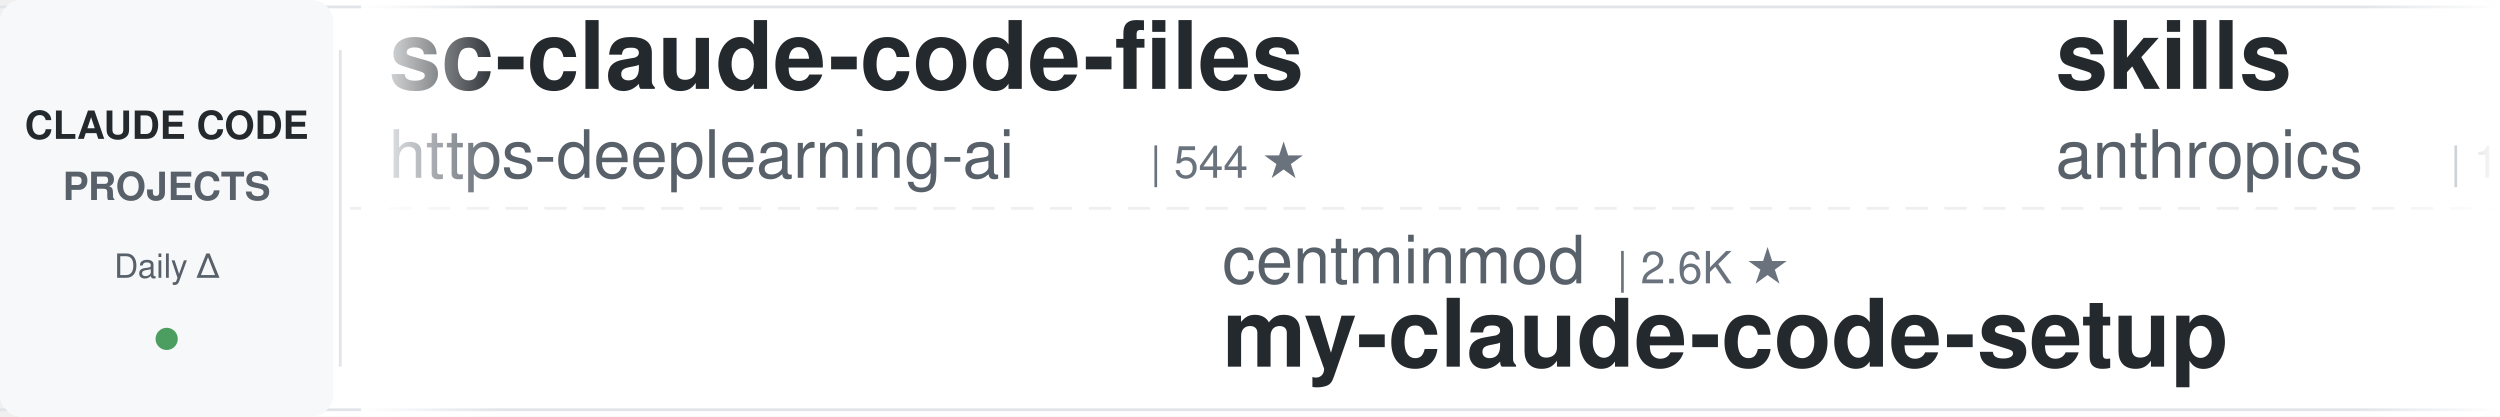
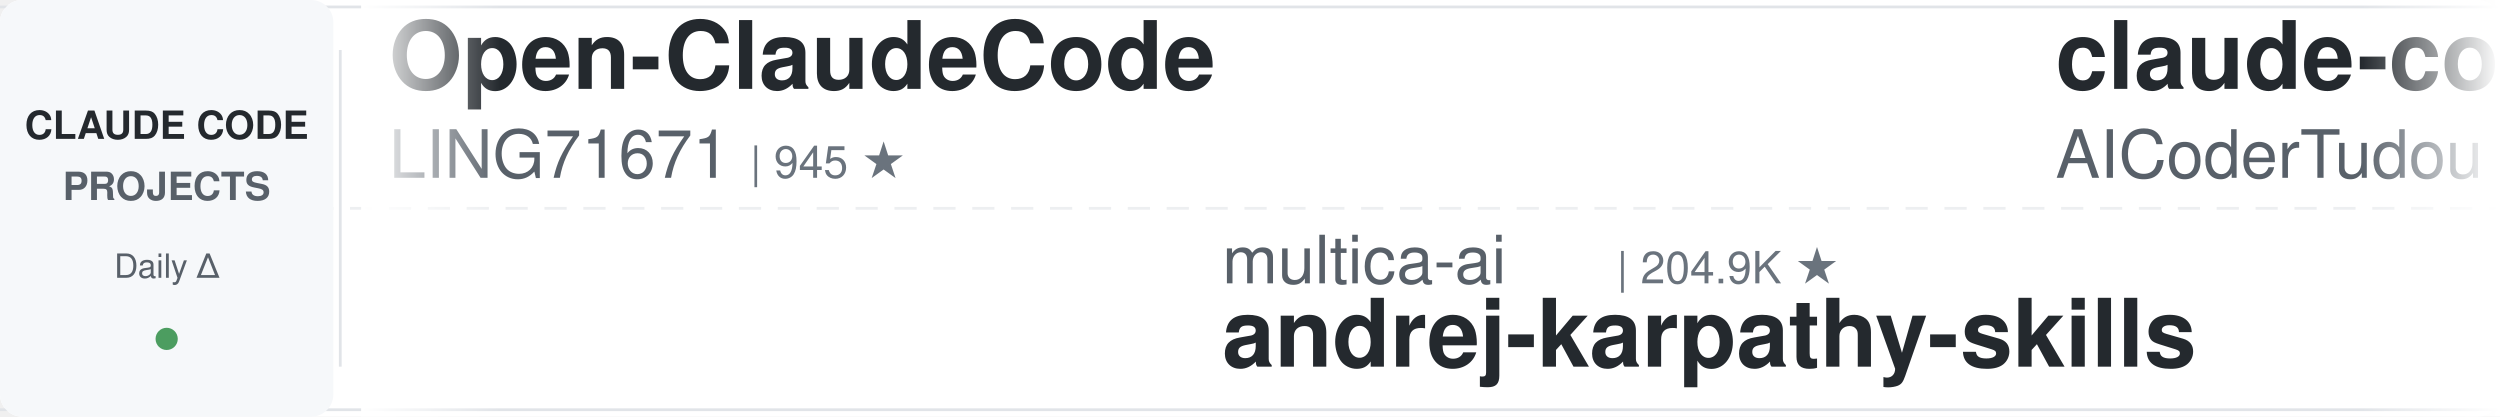
<svg xmlns="http://www.w3.org/2000/svg" width="900" height="150">
  <defs>
    <linearGradient id="leftFade" x1="0%" y1="0%" x2="100%" y2="0%">
      <stop offset="0%" style="stop-color:#ffffff;stop-opacity:1" />
      <stop offset="100%" style="stop-color:#ffffff;stop-opacity:0" />
    </linearGradient>
    <linearGradient id="rightFade" x1="0%" y1="0%" x2="100%" y2="0%">
      <stop offset="0%" style="stop-color:#ffffff;stop-opacity:0" />
      <stop offset="100%" style="stop-color:#ffffff;stop-opacity:1" />
    </linearGradient>
  </defs>
  <rect width="900" height="150" fill="#ffffff" rx="8" />
  <rect x="0" y="2" width="900" height="1" fill="#e1e4e8" />
  <rect x="0" y="147" width="900" height="1" fill="#e1e4e8" />
  <line x1="0" y1="75" x2="900" y2="75" stroke="#e1e4e8" stroke-width="1" stroke-dasharray="8 6" opacity="0.6" />
  <rect x="0" y="0" width="120" height="150" fill="#f6f8fa" rx="8" />
  <text x="60" y="50" font-family="-apple-system, BlinkMacSystemFont, 'Segoe UI', Helvetica, Arial, sans-serif" font-size="14" font-weight="600" fill="#24292e" text-anchor="middle">CLAUDE CODE</text>
  <text x="60" y="72" font-family="-apple-system, BlinkMacSystemFont, 'Segoe UI', Helvetica, Arial, sans-serif" font-size="14" font-weight="600" fill="#586069" text-anchor="middle">PROJECTS</text>
  <text x="60" y="100" font-family="-apple-system, BlinkMacSystemFont, 'Segoe UI', Helvetica, Arial, sans-serif" font-size="12" font-weight="500" fill="#586069" text-anchor="middle">Daily Δ</text>
  <circle cx="60" cy="122" r="4" fill="#22863a" opacity="0.8" />
  <rect x="122" y="18" width="1" height="114" fill="#e1e4e8" />
  <clipPath id="tickerClip">
    <rect x="130" y="0" width="770" height="150" />
  </clipPath>
  <g clip-path="url(#tickerClip)">
    <g id="tickerItems">
      <animateTransform attributeName="transform" attributeType="XML" type="translate" from="0 0" to="-3000 0" dur="54s" repeatCount="indefinite" />
      <g transform="translate(0, 0)">
-         <text x="140" y="32" font-family="-apple-system, BlinkMacSystemFont, 'Segoe UI', Helvetica, Arial, sans-serif" font-size="34" font-weight="600" fill="#24292e">sc-claude-code-files</text>
-         <text x="140" y="64" font-family="-apple-system, BlinkMacSystemFont, 'Segoe UI', Helvetica, Arial, sans-serif" font-size="24" font-weight="400" fill="#586069">https-deeplearning-ai</text>
-         <text x="414" y="64" font-family="-apple-system, BlinkMacSystemFont, 'Segoe UI', Helvetica, Arial, sans-serif" font-size="16" font-weight="500" fill="#6a737d">| 544 ★</text>
+         <text x="140" y="32" font-family="-apple-system, BlinkMacSystemFont, 'Segoe UI', Helvetica, Arial, sans-serif" font-size="34" font-weight="600" fill="#24292e">Open-ClaudeCode</text>
+         <text x="140" y="64" font-family="-apple-system, BlinkMacSystemFont, 'Segoe UI', Helvetica, Arial, sans-serif" font-size="24" font-weight="400" fill="#586069">LING71671</text>
+         <text x="270" y="64" font-family="-apple-system, BlinkMacSystemFont, 'Segoe UI', Helvetica, Arial, sans-serif" font-size="16" font-weight="500" fill="#6a737d">| 945 ★</text>
      </g>
      <g transform="translate(300, 0)">
-         <text x="140" y="102" font-family="-apple-system, BlinkMacSystemFont, 'Segoe UI', Helvetica, Arial, sans-serif" font-size="24" font-weight="400" fill="#586069">centminmod</text>
-         <text x="282" y="102" font-family="-apple-system, BlinkMacSystemFont, 'Segoe UI', Helvetica, Arial, sans-serif" font-size="16" font-weight="500" fill="#6a737d">| 2.6K ★</text>
-         <text x="140" y="132" font-family="-apple-system, BlinkMacSystemFont, 'Segoe UI', Helvetica, Arial, sans-serif" font-size="34" font-weight="600" fill="#24292e">my-claude-code-setup</text>
+         <text x="140" y="102" font-family="-apple-system, BlinkMacSystemFont, 'Segoe UI', Helvetica, Arial, sans-serif" font-size="24" font-weight="400" fill="#586069">multica-ai</text>
+         <text x="282" y="102" font-family="-apple-system, BlinkMacSystemFont, 'Segoe UI', Helvetica, Arial, sans-serif" font-size="16" font-weight="500" fill="#6a737d">| 204.9K ★</text>
+         <text x="140" y="132" font-family="-apple-system, BlinkMacSystemFont, 'Segoe UI', Helvetica, Arial, sans-serif" font-size="34" font-weight="600" fill="#24292e">andrej-karpathy-skills</text>
      </g>
      <g transform="translate(600, 0)">
-         <text x="140" y="32" font-family="-apple-system, BlinkMacSystemFont, 'Segoe UI', Helvetica, Arial, sans-serif" font-size="34" font-weight="600" fill="#24292e">skills</text>
-         <text x="140" y="64" font-family="-apple-system, BlinkMacSystemFont, 'Segoe UI', Helvetica, Arial, sans-serif" font-size="24" font-weight="400" fill="#586069">anthropics</text>
-         <text x="282" y="64" font-family="-apple-system, BlinkMacSystemFont, 'Segoe UI', Helvetica, Arial, sans-serif" font-size="16" font-weight="500" fill="#6a737d">| 170.8K ★</text>
+         <text x="140" y="32" font-family="-apple-system, BlinkMacSystemFont, 'Segoe UI', Helvetica, Arial, sans-serif" font-size="34" font-weight="600" fill="#24292e">claude-code-tudou</text>
+         <text x="140" y="64" font-family="-apple-system, BlinkMacSystemFont, 'Segoe UI', Helvetica, Arial, sans-serif" font-size="24" font-weight="400" fill="#586069">AICoderTudou</text>
+         <text x="306" y="64" font-family="-apple-system, BlinkMacSystemFont, 'Segoe UI', Helvetica, Arial, sans-serif" font-size="16" font-weight="500" fill="#6a737d">| 496 ★</text>
      </g>
      <g transform="translate(900, 0)">
-         <text x="140" y="102" font-family="-apple-system, BlinkMacSystemFont, 'Segoe UI', Helvetica, Arial, sans-serif" font-size="24" font-weight="400" fill="#586069">VoltAgent</text>
-         <text x="270" y="102" font-family="-apple-system, BlinkMacSystemFont, 'Segoe UI', Helvetica, Arial, sans-serif" font-size="16" font-weight="500" fill="#6a737d">| 24.5K ★</text>
-         <text x="140" y="132" font-family="-apple-system, BlinkMacSystemFont, 'Segoe UI', Helvetica, Arial, sans-serif" font-size="34" font-weight="600" fill="#24292e">awesome-claude-code-suba...</text>
+         <text x="140" y="102" font-family="-apple-system, BlinkMacSystemFont, 'Segoe UI', Helvetica, Arial, sans-serif" font-size="24" font-weight="400" fill="#586069">anthropics</text>
+         <text x="282" y="102" font-family="-apple-system, BlinkMacSystemFont, 'Segoe UI', Helvetica, Arial, sans-serif" font-size="16" font-weight="500" fill="#6a737d">| 950 ★</text>
+         <text x="140" y="132" font-family="-apple-system, BlinkMacSystemFont, 'Segoe UI', Helvetica, Arial, sans-serif" font-size="34" font-weight="600" fill="#24292e">claude-code-base-action</text>
      </g>
      <g transform="translate(1200, 0)">
-         <text x="140" y="32" font-family="-apple-system, BlinkMacSystemFont, 'Segoe UI', Helvetica, Arial, sans-serif" font-size="34" font-weight="600" fill="#24292e">how-claude-code-works</text>
-         <text x="140" y="64" font-family="-apple-system, BlinkMacSystemFont, 'Segoe UI', Helvetica, Arial, sans-serif" font-size="24" font-weight="400" fill="#586069">Windy3f3f3f3f</text>
-         <text x="318" y="64" font-family="-apple-system, BlinkMacSystemFont, 'Segoe UI', Helvetica, Arial, sans-serif" font-size="16" font-weight="500" fill="#6a737d">| 3.5K ★</text>
+         <text x="140" y="32" font-family="-apple-system, BlinkMacSystemFont, 'Segoe UI', Helvetica, Arial, sans-serif" font-size="34" font-weight="600" fill="#24292e">claude-code-harness</text>
+         <text x="140" y="64" font-family="-apple-system, BlinkMacSystemFont, 'Segoe UI', Helvetica, Arial, sans-serif" font-size="24" font-weight="400" fill="#586069">Chachamaru127</text>
+         <text x="318" y="64" font-family="-apple-system, BlinkMacSystemFont, 'Segoe UI', Helvetica, Arial, sans-serif" font-size="16" font-weight="500" fill="#6a737d">| 3.1K ★</text>
      </g>
      <g transform="translate(1500, 0)">
-         <text x="140" y="102" font-family="-apple-system, BlinkMacSystemFont, 'Segoe UI', Helvetica, Arial, sans-serif" font-size="24" font-weight="400" fill="#586069">xu-xiang</text>
-         <text x="258" y="102" font-family="-apple-system, BlinkMacSystemFont, 'Segoe UI', Helvetica, Arial, sans-serif" font-size="16" font-weight="500" fill="#6a737d">| 1.9K ★</text>
-         <text x="140" y="132" font-family="-apple-system, BlinkMacSystemFont, 'Segoe UI', Helvetica, Arial, sans-serif" font-size="34" font-weight="600" fill="#24292e">everything-claude-code-z...</text>
+         <text x="140" y="102" font-family="-apple-system, BlinkMacSystemFont, 'Segoe UI', Helvetica, Arial, sans-serif" font-size="24" font-weight="400" fill="#586069">ding113</text>
+         <text x="246" y="102" font-family="-apple-system, BlinkMacSystemFont, 'Segoe UI', Helvetica, Arial, sans-serif" font-size="16" font-weight="500" fill="#6a737d">| 3.3K ★</text>
+         <text x="140" y="132" font-family="-apple-system, BlinkMacSystemFont, 'Segoe UI', Helvetica, Arial, sans-serif" font-size="34" font-weight="600" fill="#24292e">claude-code-hub</text>
      </g>
      <g transform="translate(1800, 0)">
-         <text x="140" y="32" font-family="-apple-system, BlinkMacSystemFont, 'Segoe UI', Helvetica, Arial, sans-serif" font-size="34" font-weight="600" fill="#24292e">edmunds-claude-code</text>
-         <text x="140" y="64" font-family="-apple-system, BlinkMacSystemFont, 'Segoe UI', Helvetica, Arial, sans-serif" font-size="24" font-weight="400" fill="#586069">edmund-io</text>
-         <text x="270" y="64" font-family="-apple-system, BlinkMacSystemFont, 'Segoe UI', Helvetica, Arial, sans-serif" font-size="16" font-weight="500" fill="#6a737d">| 1.5K ★</text>
+         <text x="140" y="32" font-family="-apple-system, BlinkMacSystemFont, 'Segoe UI', Helvetica, Arial, sans-serif" font-size="34" font-weight="600" fill="#24292e">claude-code-rev</text>
+         <text x="140" y="64" font-family="-apple-system, BlinkMacSystemFont, 'Segoe UI', Helvetica, Arial, sans-serif" font-size="24" font-weight="400" fill="#586069">oboard</text>
+         <text x="234" y="64" font-family="-apple-system, BlinkMacSystemFont, 'Segoe UI', Helvetica, Arial, sans-serif" font-size="16" font-weight="500" fill="#6a737d">| 3.3K ★</text>
      </g>
      <g transform="translate(2100, 0)">
-         <text x="140" y="102" font-family="-apple-system, BlinkMacSystemFont, 'Segoe UI', Helvetica, Arial, sans-serif" font-size="24" font-weight="400" fill="#586069">disler</text>
-         <text x="234" y="102" font-family="-apple-system, BlinkMacSystemFont, 'Segoe UI', Helvetica, Arial, sans-serif" font-size="16" font-weight="500" fill="#6a737d">| 3.9K ★</text>
-         <text x="140" y="132" font-family="-apple-system, BlinkMacSystemFont, 'Segoe UI', Helvetica, Arial, sans-serif" font-size="34" font-weight="600" fill="#24292e">claude-code-hooks-master...</text>
+         <text x="140" y="102" font-family="-apple-system, BlinkMacSystemFont, 'Segoe UI', Helvetica, Arial, sans-serif" font-size="24" font-weight="400" fill="#586069">JrCx7scC</text>
+         <text x="258" y="102" font-family="-apple-system, BlinkMacSystemFont, 'Segoe UI', Helvetica, Arial, sans-serif" font-size="16" font-weight="500" fill="#6a737d">| 374 ★</text>
+         <text x="140" y="132" font-family="-apple-system, BlinkMacSystemFont, 'Segoe UI', Helvetica, Arial, sans-serif" font-size="34" font-weight="600" fill="#24292e">claude-code-source</text>
      </g>
      <g transform="translate(2400, 0)">
-         <text x="140" y="32" font-family="-apple-system, BlinkMacSystemFont, 'Segoe UI', Helvetica, Arial, sans-serif" font-size="34" font-weight="600" fill="#24292e">ralph-claude-code</text>
-         <text x="140" y="64" font-family="-apple-system, BlinkMacSystemFont, 'Segoe UI', Helvetica, Arial, sans-serif" font-size="24" font-weight="400" fill="#586069">frankbria</text>
-         <text x="270" y="64" font-family="-apple-system, BlinkMacSystemFont, 'Segoe UI', Helvetica, Arial, sans-serif" font-size="16" font-weight="500" fill="#6a737d">| 9.6K ★</text>
+         <text x="140" y="32" font-family="-apple-system, BlinkMacSystemFont, 'Segoe UI', Helvetica, Arial, sans-serif" font-size="34" font-weight="600" fill="#24292e">claude-code-local</text>
+         <text x="140" y="64" font-family="-apple-system, BlinkMacSystemFont, 'Segoe UI', Helvetica, Arial, sans-serif" font-size="24" font-weight="400" fill="#586069">nicedreamzapp</text>
+         <text x="318" y="64" font-family="-apple-system, BlinkMacSystemFont, 'Segoe UI', Helvetica, Arial, sans-serif" font-size="16" font-weight="500" fill="#6a737d">| 3.2K ★</text>
      </g>
      <g transform="translate(2700, 0)">
-         <text x="140" y="102" font-family="-apple-system, BlinkMacSystemFont, 'Segoe UI', Helvetica, Arial, sans-serif" font-size="24" font-weight="400" fill="#586069">VILA-Lab</text>
-         <text x="258" y="102" font-family="-apple-system, BlinkMacSystemFont, 'Segoe UI', Helvetica, Arial, sans-serif" font-size="16" font-weight="500" fill="#6a737d">| 2.1K ★</text>
-         <text x="140" y="132" font-family="-apple-system, BlinkMacSystemFont, 'Segoe UI', Helvetica, Arial, sans-serif" font-size="34" font-weight="600" fill="#24292e">Dive-into-Claude-Code</text>
+         <text x="140" y="102" font-family="-apple-system, BlinkMacSystemFont, 'Segoe UI', Helvetica, Arial, sans-serif" font-size="24" font-weight="400" fill="#586069">lintsinghua</text>
+         <text x="294" y="102" font-family="-apple-system, BlinkMacSystemFont, 'Segoe UI', Helvetica, Arial, sans-serif" font-size="16" font-weight="500" fill="#6a737d">| 4.1K ★</text>
+         <text x="140" y="132" font-family="-apple-system, BlinkMacSystemFont, 'Segoe UI', Helvetica, Arial, sans-serif" font-size="34" font-weight="600" fill="#24292e">claude-code-book</text>
      </g>
      <g transform="translate(3000, 0)">
-         <text x="140" y="32" font-family="-apple-system, BlinkMacSystemFont, 'Segoe UI', Helvetica, Arial, sans-serif" font-size="34" font-weight="600" fill="#24292e">sc-claude-code-files</text>
-         <text x="140" y="64" font-family="-apple-system, BlinkMacSystemFont, 'Segoe UI', Helvetica, Arial, sans-serif" font-size="24" font-weight="400" fill="#586069">https-deeplearning-ai</text>
-         <text x="414" y="64" font-family="-apple-system, BlinkMacSystemFont, 'Segoe UI', Helvetica, Arial, sans-serif" font-size="16" font-weight="500" fill="#6a737d">| 544 ★</text>
+         <text x="140" y="32" font-family="-apple-system, BlinkMacSystemFont, 'Segoe UI', Helvetica, Arial, sans-serif" font-size="34" font-weight="600" fill="#24292e">Open-ClaudeCode</text>
+         <text x="140" y="64" font-family="-apple-system, BlinkMacSystemFont, 'Segoe UI', Helvetica, Arial, sans-serif" font-size="24" font-weight="400" fill="#586069">LING71671</text>
+         <text x="270" y="64" font-family="-apple-system, BlinkMacSystemFont, 'Segoe UI', Helvetica, Arial, sans-serif" font-size="16" font-weight="500" fill="#6a737d">| 945 ★</text>
      </g>
      <g transform="translate(3300, 0)">
-         <text x="140" y="102" font-family="-apple-system, BlinkMacSystemFont, 'Segoe UI', Helvetica, Arial, sans-serif" font-size="24" font-weight="400" fill="#586069">centminmod</text>
-         <text x="282" y="102" font-family="-apple-system, BlinkMacSystemFont, 'Segoe UI', Helvetica, Arial, sans-serif" font-size="16" font-weight="500" fill="#6a737d">| 2.6K ★</text>
-         <text x="140" y="132" font-family="-apple-system, BlinkMacSystemFont, 'Segoe UI', Helvetica, Arial, sans-serif" font-size="34" font-weight="600" fill="#24292e">my-claude-code-setup</text>
+         <text x="140" y="102" font-family="-apple-system, BlinkMacSystemFont, 'Segoe UI', Helvetica, Arial, sans-serif" font-size="24" font-weight="400" fill="#586069">multica-ai</text>
+         <text x="282" y="102" font-family="-apple-system, BlinkMacSystemFont, 'Segoe UI', Helvetica, Arial, sans-serif" font-size="16" font-weight="500" fill="#6a737d">| 204.9K ★</text>
+         <text x="140" y="132" font-family="-apple-system, BlinkMacSystemFont, 'Segoe UI', Helvetica, Arial, sans-serif" font-size="34" font-weight="600" fill="#24292e">andrej-karpathy-skills</text>
      </g>
      <g transform="translate(3600, 0)">
-         <text x="140" y="32" font-family="-apple-system, BlinkMacSystemFont, 'Segoe UI', Helvetica, Arial, sans-serif" font-size="34" font-weight="600" fill="#24292e">skills</text>
-         <text x="140" y="64" font-family="-apple-system, BlinkMacSystemFont, 'Segoe UI', Helvetica, Arial, sans-serif" font-size="24" font-weight="400" fill="#586069">anthropics</text>
-         <text x="282" y="64" font-family="-apple-system, BlinkMacSystemFont, 'Segoe UI', Helvetica, Arial, sans-serif" font-size="16" font-weight="500" fill="#6a737d">| 170.8K ★</text>
+         <text x="140" y="32" font-family="-apple-system, BlinkMacSystemFont, 'Segoe UI', Helvetica, Arial, sans-serif" font-size="34" font-weight="600" fill="#24292e">claude-code-tudou</text>
+         <text x="140" y="64" font-family="-apple-system, BlinkMacSystemFont, 'Segoe UI', Helvetica, Arial, sans-serif" font-size="24" font-weight="400" fill="#586069">AICoderTudou</text>
+         <text x="306" y="64" font-family="-apple-system, BlinkMacSystemFont, 'Segoe UI', Helvetica, Arial, sans-serif" font-size="16" font-weight="500" fill="#6a737d">| 496 ★</text>
      </g>
      <g transform="translate(3900, 0)">
-         <text x="140" y="102" font-family="-apple-system, BlinkMacSystemFont, 'Segoe UI', Helvetica, Arial, sans-serif" font-size="24" font-weight="400" fill="#586069">VoltAgent</text>
-         <text x="270" y="102" font-family="-apple-system, BlinkMacSystemFont, 'Segoe UI', Helvetica, Arial, sans-serif" font-size="16" font-weight="500" fill="#6a737d">| 24.5K ★</text>
-         <text x="140" y="132" font-family="-apple-system, BlinkMacSystemFont, 'Segoe UI', Helvetica, Arial, sans-serif" font-size="34" font-weight="600" fill="#24292e">awesome-claude-code-suba...</text>
+         <text x="140" y="102" font-family="-apple-system, BlinkMacSystemFont, 'Segoe UI', Helvetica, Arial, sans-serif" font-size="24" font-weight="400" fill="#586069">anthropics</text>
+         <text x="282" y="102" font-family="-apple-system, BlinkMacSystemFont, 'Segoe UI', Helvetica, Arial, sans-serif" font-size="16" font-weight="500" fill="#6a737d">| 950 ★</text>
+         <text x="140" y="132" font-family="-apple-system, BlinkMacSystemFont, 'Segoe UI', Helvetica, Arial, sans-serif" font-size="34" font-weight="600" fill="#24292e">claude-code-base-action</text>
      </g>
    </g>
  </g>
  <rect x="130" y="0" width="50" height="150" fill="url(#leftFade)" />
  <rect x="850" y="0" width="50" height="150" fill="url(#rightFade)" />
</svg>
